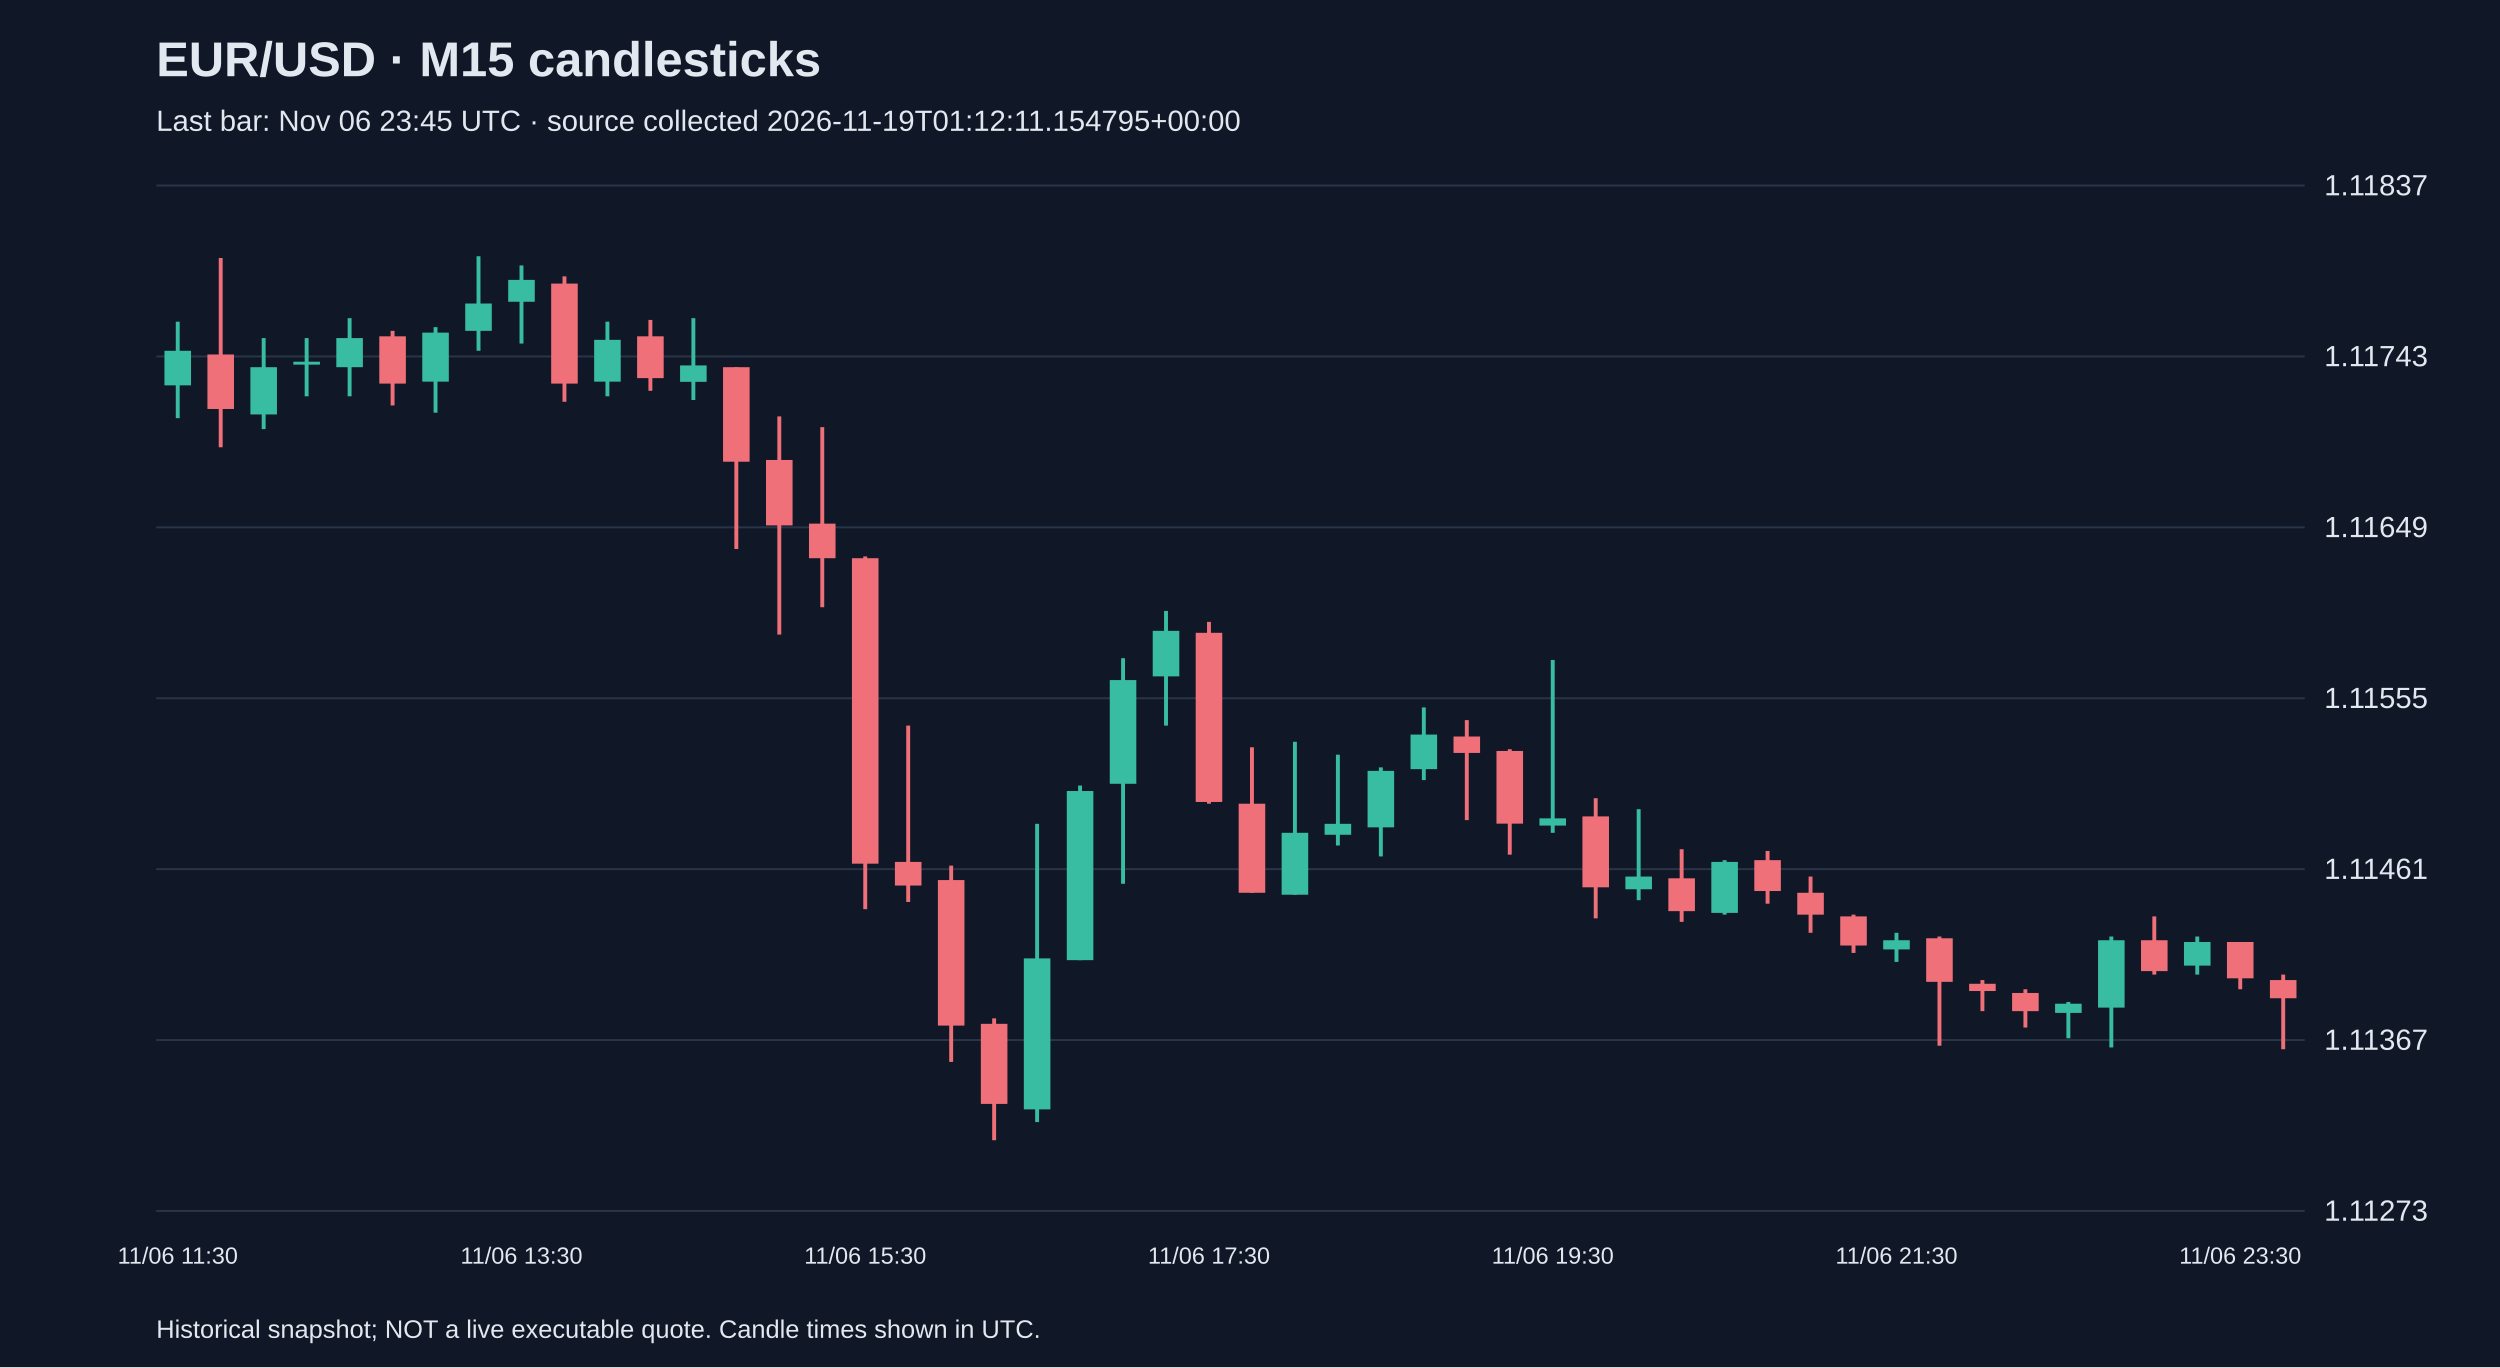
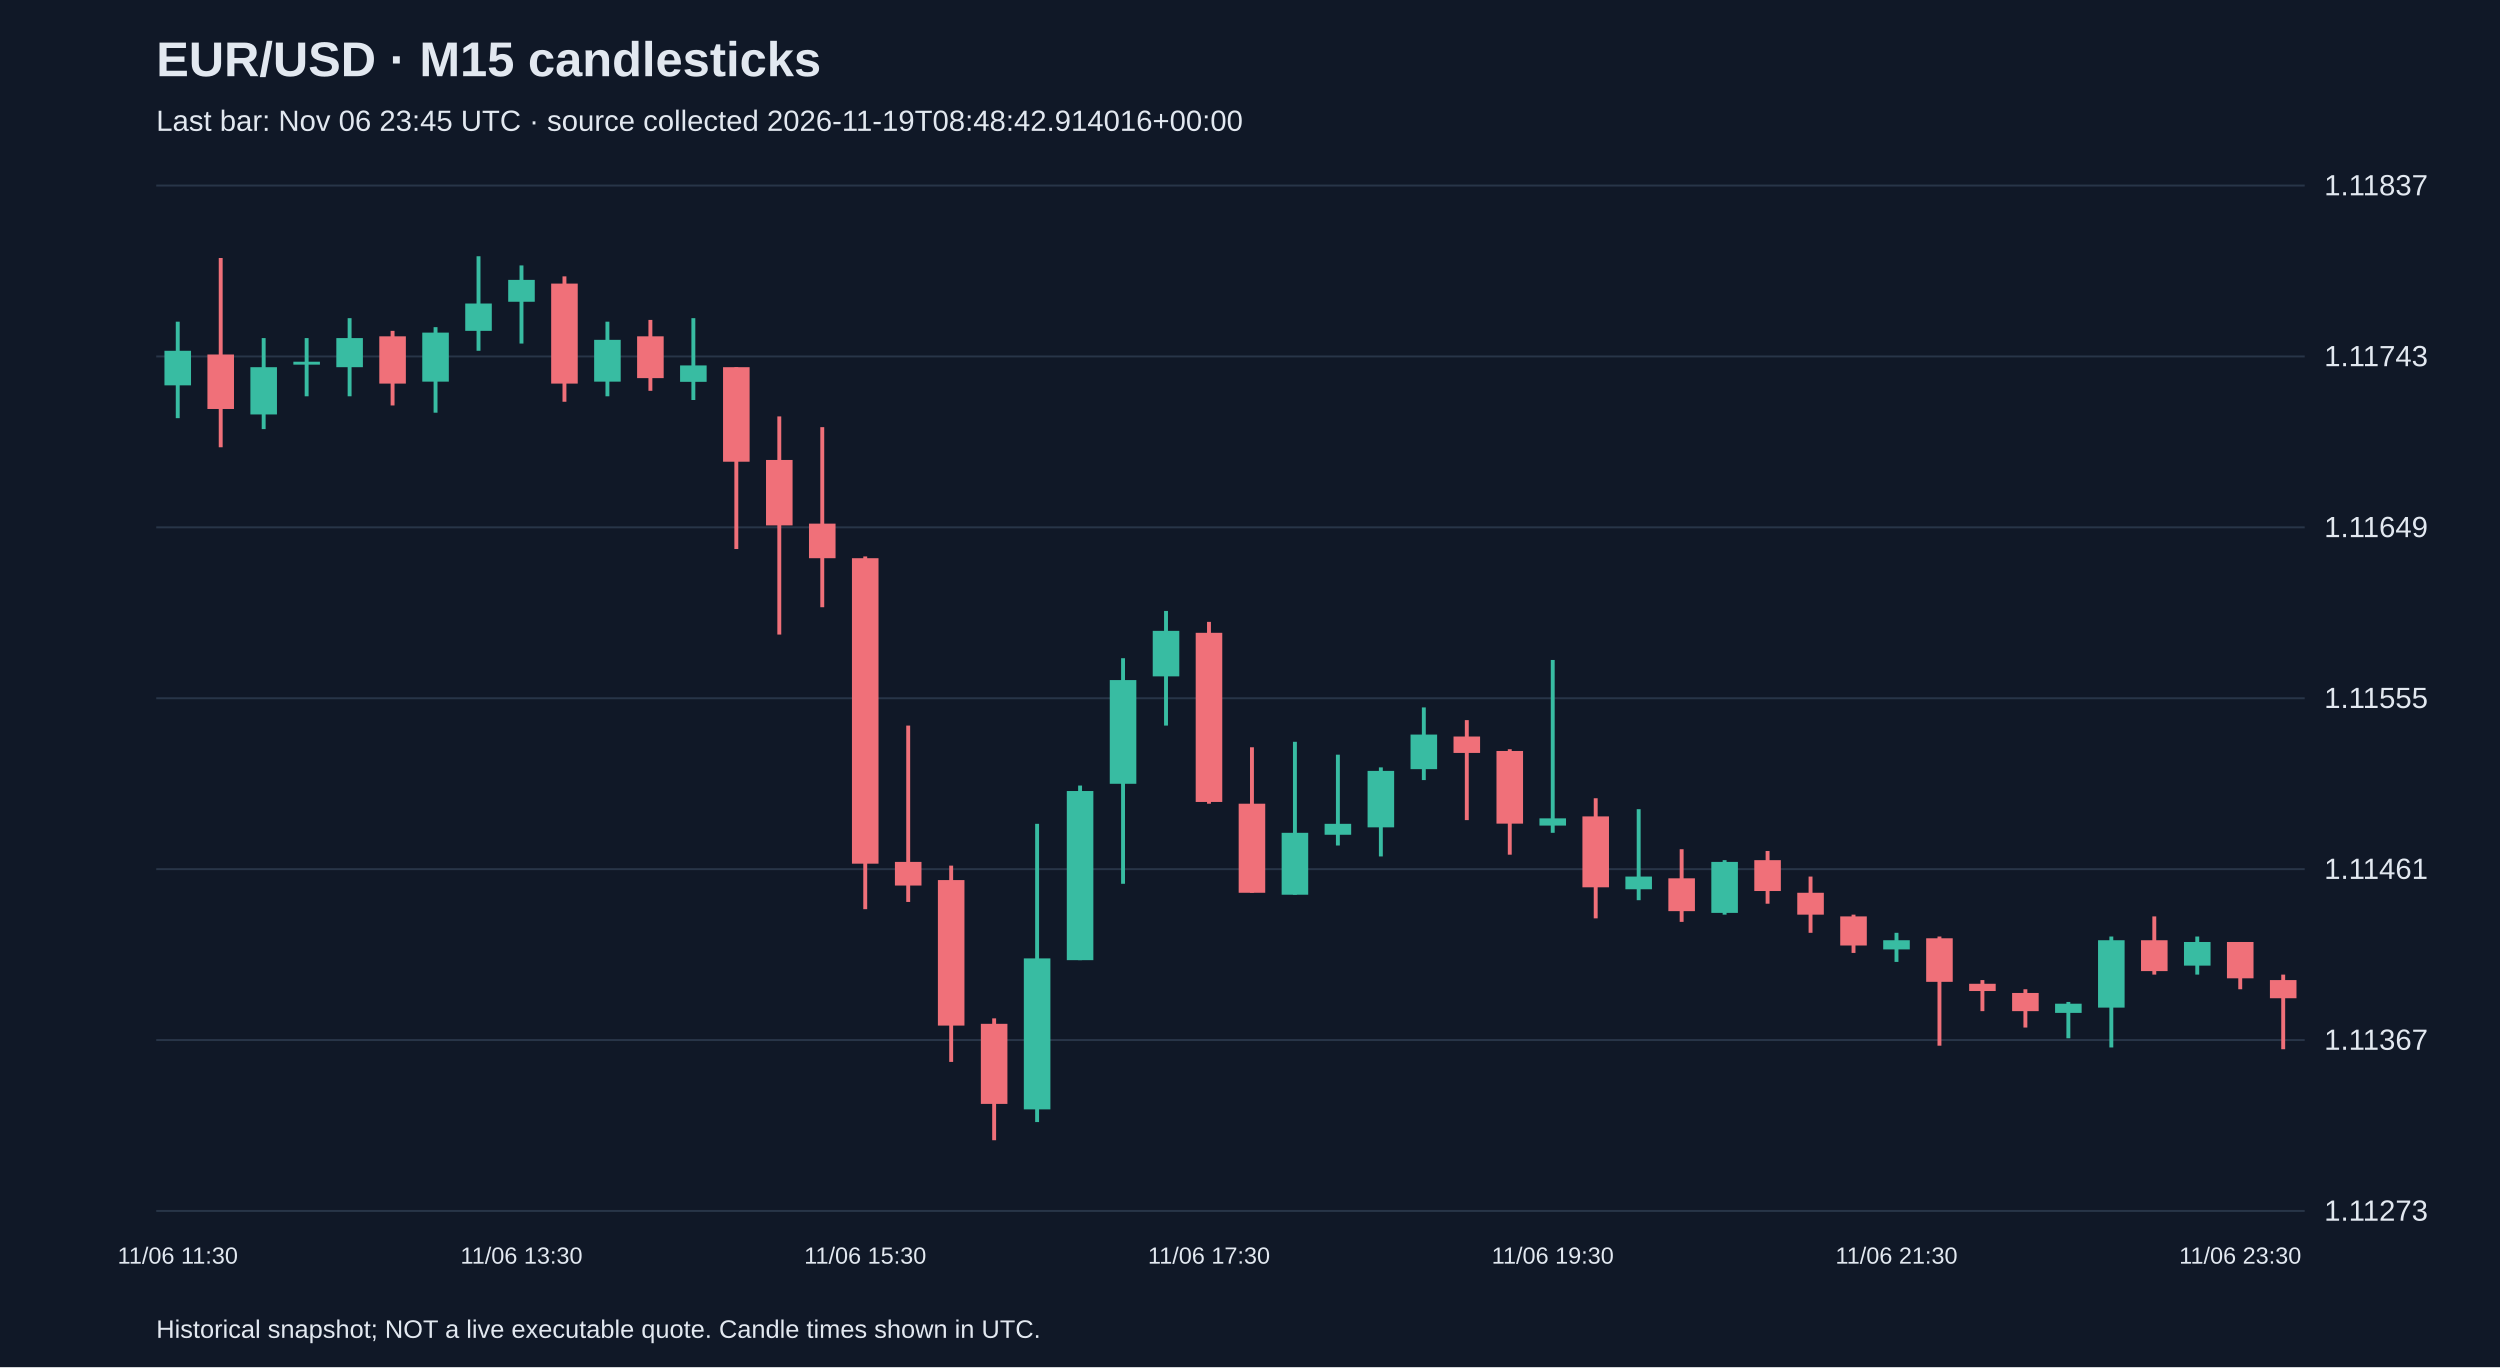
<svg xmlns="http://www.w3.org/2000/svg" viewBox="0 0 1280 700">
  <rect width="100%" height="100%" fill="#101827" />
  <style>text{font-family:Arial,sans-serif;fill:#e2e8f0}</style>
  <text x="80" y="39" font-size="25" font-weight="bold">EUR/USD · M15 candlesticks</text>
-   <text x="80" y="67" font-size="15" fill="#a6b1c5">Last bar: Nov 06 23:45 UTC · source collected 2026-11-19T01:12:11.154795+00:00</text>
+   <text x="80" y="67" font-size="15" fill="#a6b1c5">Last bar: Nov 06 23:45 UTC · source collected 2026-11-19T08:48:42.914016+00:00</text>
  <line x1="80" y1="620.0" x2="1180" y2="620.0" stroke="#283548" />
  <text x="1190" y="625.0" font-size="15">1.11273</text>
  <line x1="80" y1="532.5" x2="1180" y2="532.5" stroke="#283548" />
  <text x="1190" y="537.5" font-size="15">1.11367</text>
  <line x1="80" y1="445.0" x2="1180" y2="445.0" stroke="#283548" />
  <text x="1190" y="450.0" font-size="15">1.11461</text>
  <line x1="80" y1="357.5" x2="1180" y2="357.5" stroke="#283548" />
  <text x="1190" y="362.5" font-size="15">1.11555</text>
  <line x1="80" y1="270.0" x2="1180" y2="270.0" stroke="#283548" />
  <text x="1190" y="275.0" font-size="15">1.11649</text>
  <line x1="80" y1="182.5" x2="1180" y2="182.5" stroke="#283548" />
  <text x="1190" y="187.5" font-size="15">1.11743</text>
  <line x1="80" y1="95.0" x2="1180" y2="95.0" stroke="#283548" />
  <text x="1190" y="100.0" font-size="15">1.11837</text>
  <line x1="91.0" y1="164.7" x2="91.0" y2="214.1" stroke="#38bca2" stroke-width="2" />
  <rect x="84.2" y="179.6" width="13.6" height="17.7" fill="#38bca2" />
  <text x="91.0" y="647" text-anchor="middle" font-size="12">11/06 11:30</text>
  <line x1="113.0" y1="132.1" x2="113.0" y2="229.0" stroke="#f07079" stroke-width="2" />
  <rect x="106.2" y="181.5" width="13.6" height="27.9" fill="#f07079" />
  <line x1="135.0" y1="173.1" x2="135.0" y2="219.7" stroke="#38bca2" stroke-width="2" />
  <rect x="128.2" y="188.0" width="13.6" height="24.2" fill="#38bca2" />
  <line x1="157.0" y1="173.1" x2="157.0" y2="202.9" stroke="#38bca2" stroke-width="2" />
  <rect x="150.2" y="185.2" width="13.6" height="1.5" fill="#38bca2" />
  <line x1="179.0" y1="162.9" x2="179.0" y2="202.9" stroke="#38bca2" stroke-width="2" />
  <rect x="172.2" y="173.1" width="13.6" height="14.9" fill="#38bca2" />
  <line x1="201.0" y1="169.4" x2="201.0" y2="207.6" stroke="#f07079" stroke-width="2" />
  <rect x="194.2" y="172.2" width="13.6" height="24.2" fill="#f07079" />
  <line x1="223.0" y1="167.5" x2="223.0" y2="211.3" stroke="#38bca2" stroke-width="2" />
  <rect x="216.2" y="170.3" width="13.6" height="25.1" fill="#38bca2" />
  <line x1="245.0" y1="131.2" x2="245.0" y2="179.6" stroke="#38bca2" stroke-width="2" />
  <rect x="238.2" y="155.4" width="13.6" height="14.0" fill="#38bca2" />
  <line x1="267.0" y1="135.9" x2="267.0" y2="175.9" stroke="#38bca2" stroke-width="2" />
  <rect x="260.2" y="143.3" width="13.6" height="11.2" fill="#38bca2" />
  <text x="267.0" y="647" text-anchor="middle" font-size="12">11/06 13:30</text>
  <line x1="289.0" y1="141.5" x2="289.0" y2="205.7" stroke="#f07079" stroke-width="2" />
  <rect x="282.2" y="145.2" width="13.6" height="51.2" fill="#f07079" />
  <line x1="311.0" y1="164.7" x2="311.0" y2="202.9" stroke="#38bca2" stroke-width="2" />
  <rect x="304.2" y="174.0" width="13.6" height="21.4" fill="#38bca2" />
  <line x1="333.0" y1="163.8" x2="333.0" y2="200.1" stroke="#f07079" stroke-width="2" />
  <rect x="326.2" y="172.2" width="13.6" height="21.4" fill="#f07079" />
  <line x1="355.0" y1="162.9" x2="355.0" y2="204.8" stroke="#38bca2" stroke-width="2" />
  <rect x="348.2" y="187.1" width="13.6" height="8.4" fill="#38bca2" />
  <line x1="377.0" y1="188.0" x2="377.0" y2="281.1" stroke="#f07079" stroke-width="2" />
  <rect x="370.2" y="188.0" width="13.6" height="48.4" fill="#f07079" />
  <line x1="399.0" y1="213.2" x2="399.0" y2="324.9" stroke="#f07079" stroke-width="2" />
  <rect x="392.2" y="235.5" width="13.6" height="33.5" fill="#f07079" />
  <line x1="421.0" y1="218.7" x2="421.0" y2="310.9" stroke="#f07079" stroke-width="2" />
  <rect x="414.2" y="268.1" width="13.6" height="17.7" fill="#f07079" />
  <line x1="443.0" y1="284.9" x2="443.0" y2="465.5" stroke="#f07079" stroke-width="2" />
  <rect x="436.2" y="285.8" width="13.6" height="156.4" fill="#f07079" />
  <text x="443.0" y="647" text-anchor="middle" font-size="12">11/06 15:30</text>
  <line x1="465.0" y1="371.5" x2="465.0" y2="461.8" stroke="#f07079" stroke-width="2" />
  <rect x="458.2" y="441.3" width="13.6" height="12.1" fill="#f07079" />
  <line x1="487.0" y1="443.2" x2="487.0" y2="543.7" stroke="#f07079" stroke-width="2" />
  <rect x="480.2" y="450.6" width="13.6" height="74.5" fill="#f07079" />
  <line x1="509.0" y1="521.4" x2="509.0" y2="583.8" stroke="#f07079" stroke-width="2" />
  <rect x="502.2" y="524.2" width="13.6" height="41.0" fill="#f07079" />
  <line x1="531.0" y1="421.8" x2="531.0" y2="574.5" stroke="#38bca2" stroke-width="2" />
  <rect x="524.2" y="490.7" width="13.6" height="77.3" fill="#38bca2" />
  <line x1="553.0" y1="402.2" x2="553.0" y2="491.6" stroke="#38bca2" stroke-width="2" />
  <rect x="546.2" y="405.0" width="13.6" height="86.6" fill="#38bca2" />
  <line x1="575.0" y1="337.0" x2="575.0" y2="452.5" stroke="#38bca2" stroke-width="2" />
  <rect x="568.2" y="348.2" width="13.6" height="53.1" fill="#38bca2" />
  <line x1="597.0" y1="312.8" x2="597.0" y2="371.5" stroke="#38bca2" stroke-width="2" />
  <rect x="590.2" y="323.0" width="13.6" height="23.3" fill="#38bca2" />
  <line x1="619.0" y1="318.4" x2="619.0" y2="411.5" stroke="#f07079" stroke-width="2" />
  <rect x="612.2" y="324.0" width="13.6" height="86.6" fill="#f07079" />
  <text x="619.0" y="647" text-anchor="middle" font-size="12">11/06 17:30</text>
  <line x1="641.0" y1="382.6" x2="641.0" y2="457.1" stroke="#f07079" stroke-width="2" />
  <rect x="634.2" y="411.5" width="13.6" height="45.6" fill="#f07079" />
  <line x1="663.0" y1="379.8" x2="663.0" y2="458.1" stroke="#38bca2" stroke-width="2" />
  <rect x="656.2" y="426.4" width="13.6" height="31.7" fill="#38bca2" />
  <line x1="685.0" y1="386.4" x2="685.0" y2="432.9" stroke="#38bca2" stroke-width="2" />
  <rect x="678.2" y="421.8" width="13.6" height="5.6" fill="#38bca2" />
  <line x1="707.0" y1="392.9" x2="707.0" y2="438.5" stroke="#38bca2" stroke-width="2" />
  <rect x="700.2" y="394.7" width="13.6" height="28.9" fill="#38bca2" />
  <line x1="729.0" y1="362.2" x2="729.0" y2="399.4" stroke="#38bca2" stroke-width="2" />
  <rect x="722.2" y="376.1" width="13.6" height="17.7" fill="#38bca2" />
  <line x1="751.0" y1="368.7" x2="751.0" y2="419.9" stroke="#f07079" stroke-width="2" />
  <rect x="744.2" y="377.1" width="13.6" height="8.4" fill="#f07079" />
  <line x1="773.0" y1="383.6" x2="773.0" y2="437.6" stroke="#f07079" stroke-width="2" />
  <rect x="766.2" y="384.5" width="13.6" height="37.2" fill="#f07079" />
  <line x1="795.0" y1="337.9" x2="795.0" y2="426.4" stroke="#38bca2" stroke-width="2" />
  <rect x="788.2" y="419.0" width="13.6" height="3.7" fill="#38bca2" />
  <text x="795.0" y="647" text-anchor="middle" font-size="12">11/06 19:30</text>
  <line x1="817.0" y1="408.7" x2="817.0" y2="470.2" stroke="#f07079" stroke-width="2" />
  <rect x="810.2" y="418.0" width="13.6" height="36.3" fill="#f07079" />
  <line x1="839.0" y1="414.3" x2="839.0" y2="460.9" stroke="#38bca2" stroke-width="2" />
  <rect x="832.2" y="448.8" width="13.6" height="6.5" fill="#38bca2" />
  <line x1="861.0" y1="434.8" x2="861.0" y2="472.0" stroke="#f07079" stroke-width="2" />
  <rect x="854.2" y="449.7" width="13.6" height="16.8" fill="#f07079" />
  <line x1="883.0" y1="440.4" x2="883.0" y2="468.3" stroke="#38bca2" stroke-width="2" />
  <rect x="876.2" y="441.3" width="13.6" height="26.1" fill="#38bca2" />
  <line x1="905.0" y1="435.7" x2="905.0" y2="462.7" stroke="#f07079" stroke-width="2" />
  <rect x="898.2" y="440.4" width="13.6" height="15.8" fill="#f07079" />
  <line x1="927.0" y1="448.8" x2="927.0" y2="477.6" stroke="#f07079" stroke-width="2" />
  <rect x="920.2" y="457.1" width="13.6" height="11.2" fill="#f07079" />
  <line x1="949.0" y1="468.3" x2="949.0" y2="487.9" stroke="#f07079" stroke-width="2" />
  <rect x="942.2" y="469.2" width="13.6" height="14.9" fill="#f07079" />
  <line x1="971.0" y1="477.6" x2="971.0" y2="492.5" stroke="#38bca2" stroke-width="2" />
  <rect x="964.2" y="481.4" width="13.6" height="4.7" fill="#38bca2" />
  <text x="971.0" y="647" text-anchor="middle" font-size="12">11/06 21:30</text>
  <line x1="993.0" y1="479.5" x2="993.0" y2="535.4" stroke="#f07079" stroke-width="2" />
  <rect x="986.2" y="480.4" width="13.6" height="22.3" fill="#f07079" />
  <line x1="1015.0" y1="501.8" x2="1015.0" y2="517.7" stroke="#f07079" stroke-width="2" />
  <rect x="1008.2" y="503.7" width="13.6" height="3.7" fill="#f07079" />
  <line x1="1037.0" y1="506.5" x2="1037.0" y2="526.1" stroke="#f07079" stroke-width="2" />
  <rect x="1030.2" y="508.4" width="13.6" height="9.3" fill="#f07079" />
  <line x1="1059.0" y1="513.0" x2="1059.0" y2="531.6" stroke="#38bca2" stroke-width="2" />
  <rect x="1052.2" y="513.9" width="13.6" height="4.7" fill="#38bca2" />
  <line x1="1081.0" y1="479.5" x2="1081.0" y2="536.3" stroke="#38bca2" stroke-width="2" />
  <rect x="1074.2" y="481.4" width="13.6" height="34.5" fill="#38bca2" />
  <line x1="1103.0" y1="469.2" x2="1103.0" y2="499.0" stroke="#f07079" stroke-width="2" />
  <rect x="1096.2" y="481.4" width="13.6" height="15.8" fill="#f07079" />
  <line x1="1125.0" y1="479.5" x2="1125.0" y2="499.0" stroke="#38bca2" stroke-width="2" />
  <rect x="1118.2" y="482.3" width="13.6" height="12.1" fill="#38bca2" />
  <line x1="1147.0" y1="482.3" x2="1147.0" y2="506.5" stroke="#f07079" stroke-width="2" />
  <rect x="1140.2" y="482.3" width="13.6" height="18.6" fill="#f07079" />
  <text x="1147.0" y="647" text-anchor="middle" font-size="12">11/06 23:30</text>
  <line x1="1169.0" y1="499.0" x2="1169.0" y2="537.2" stroke="#f07079" stroke-width="2" />
  <rect x="1162.2" y="501.8" width="13.6" height="9.3" fill="#f07079" />
  <text x="80" y="685" font-size="13">Historical snapshot; NOT a live executable quote. Candle times shown in UTC.</text>
</svg>
